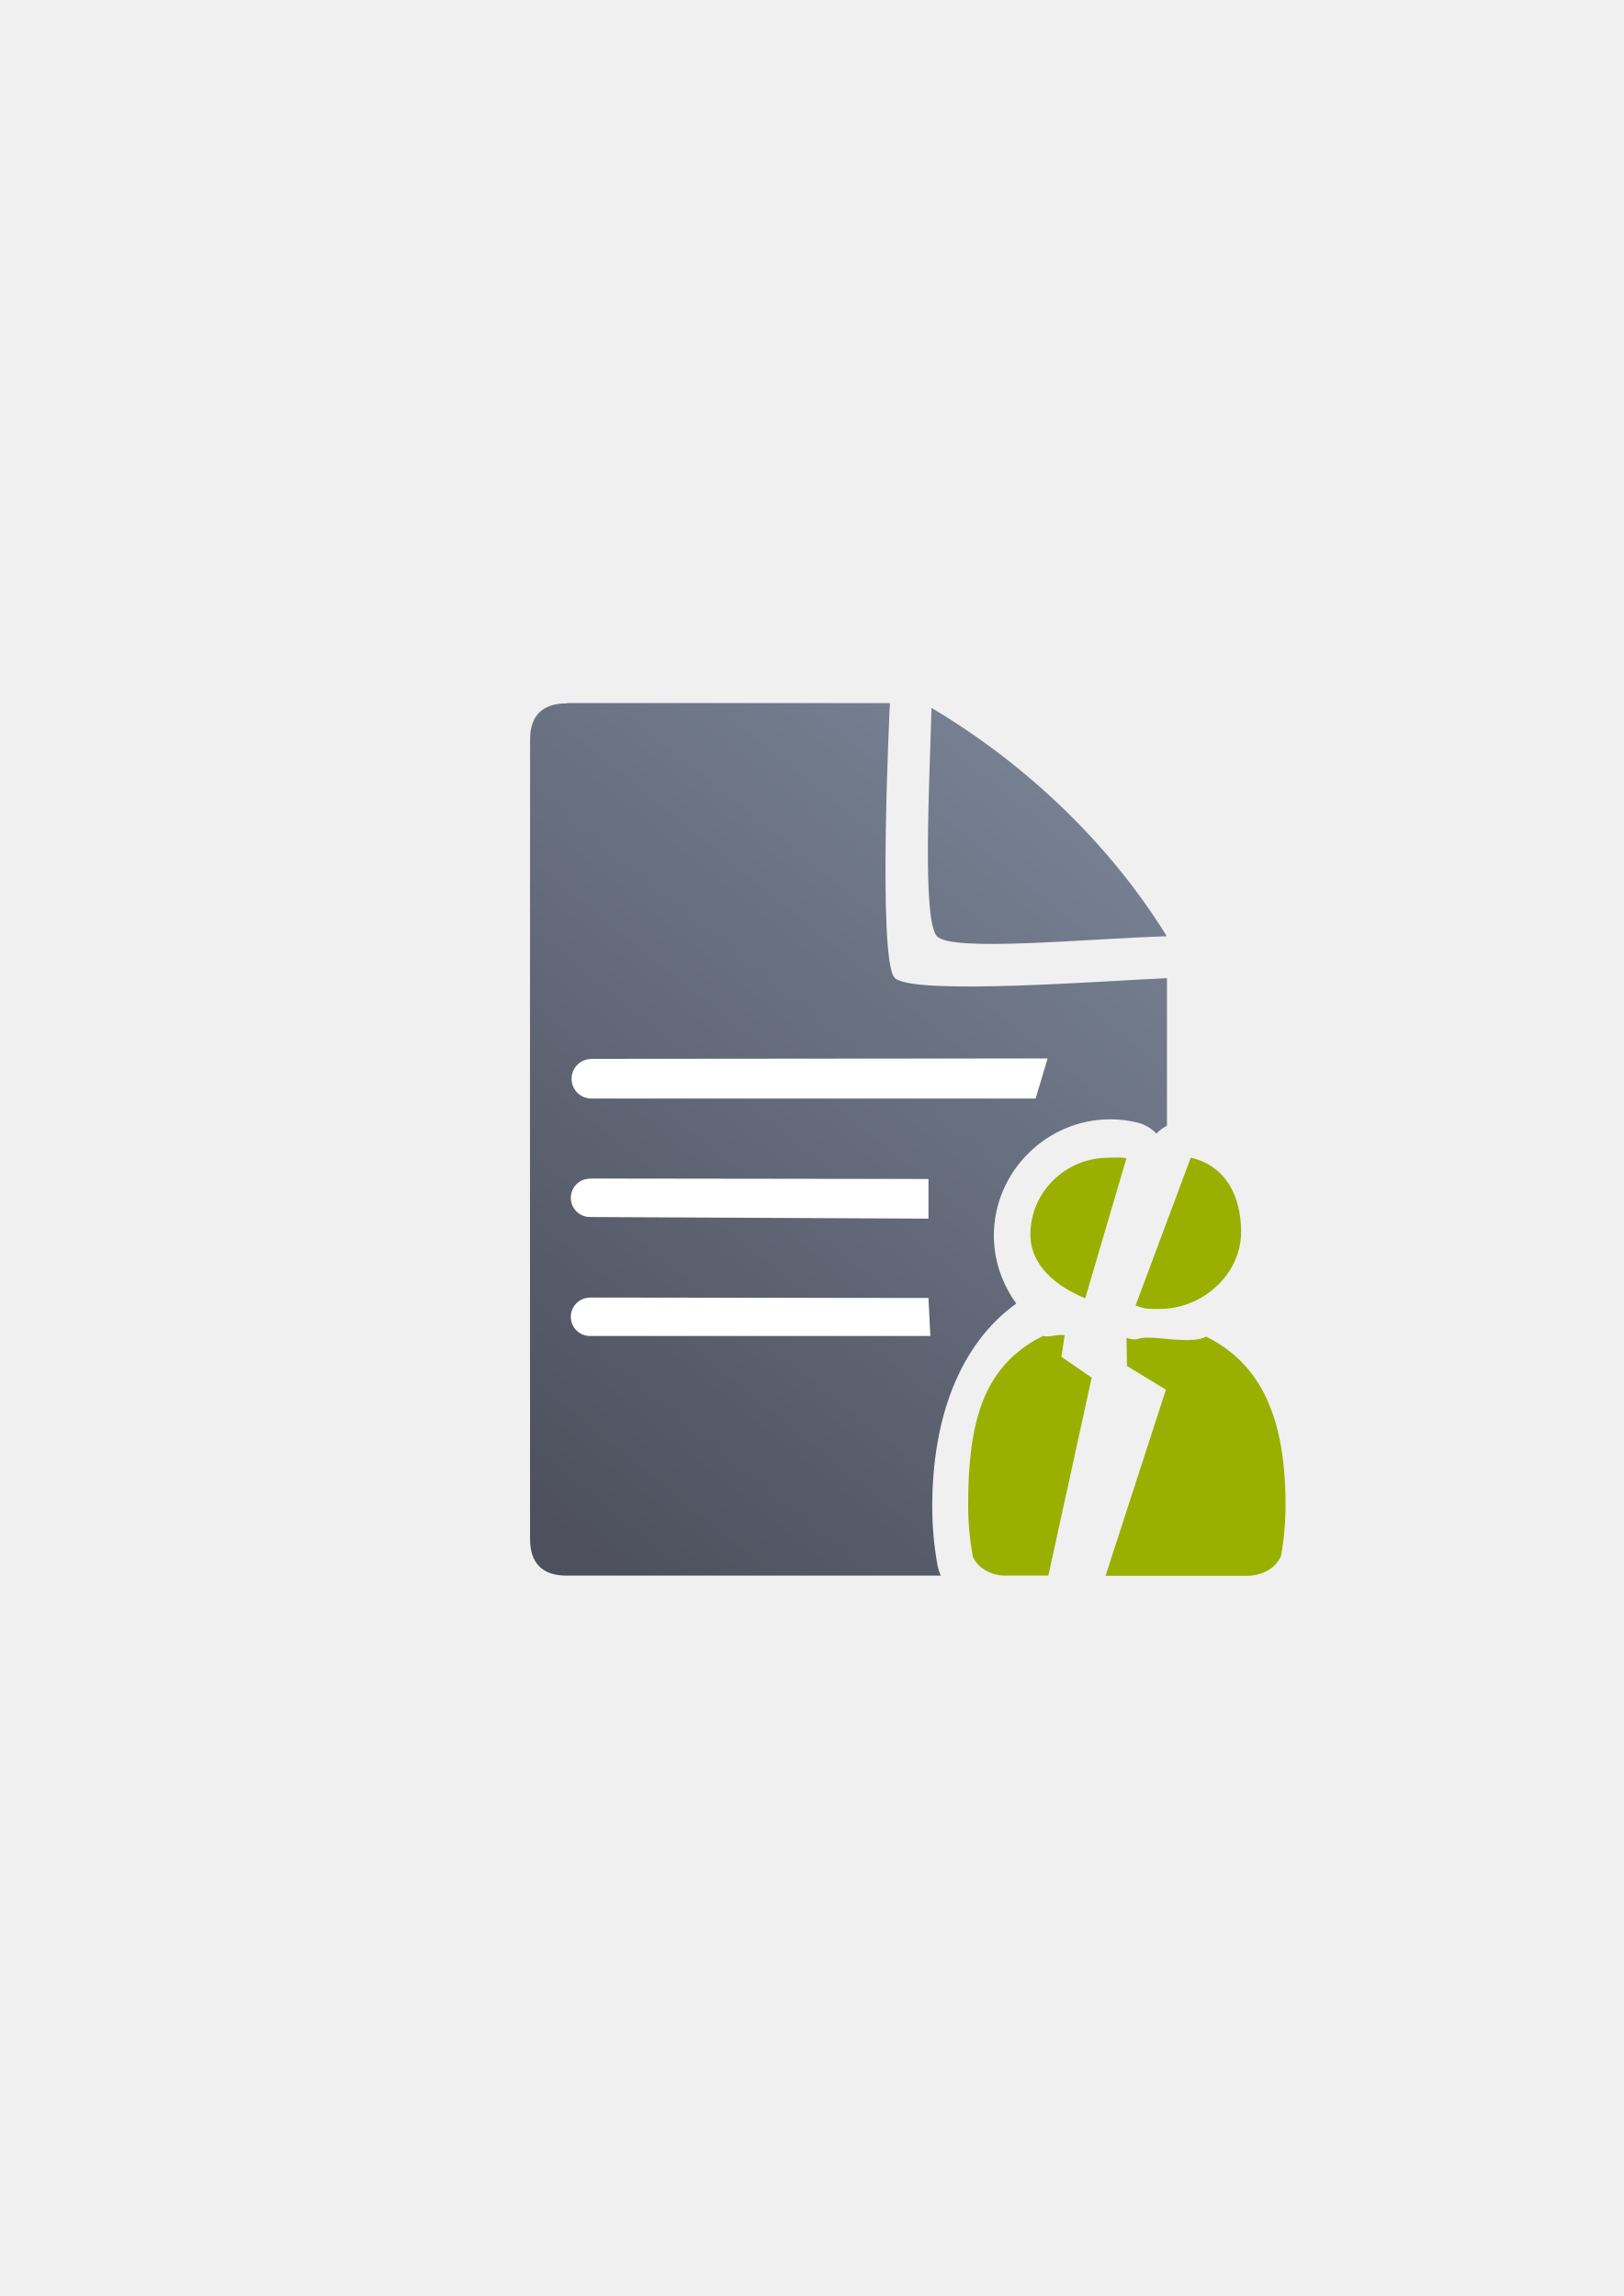
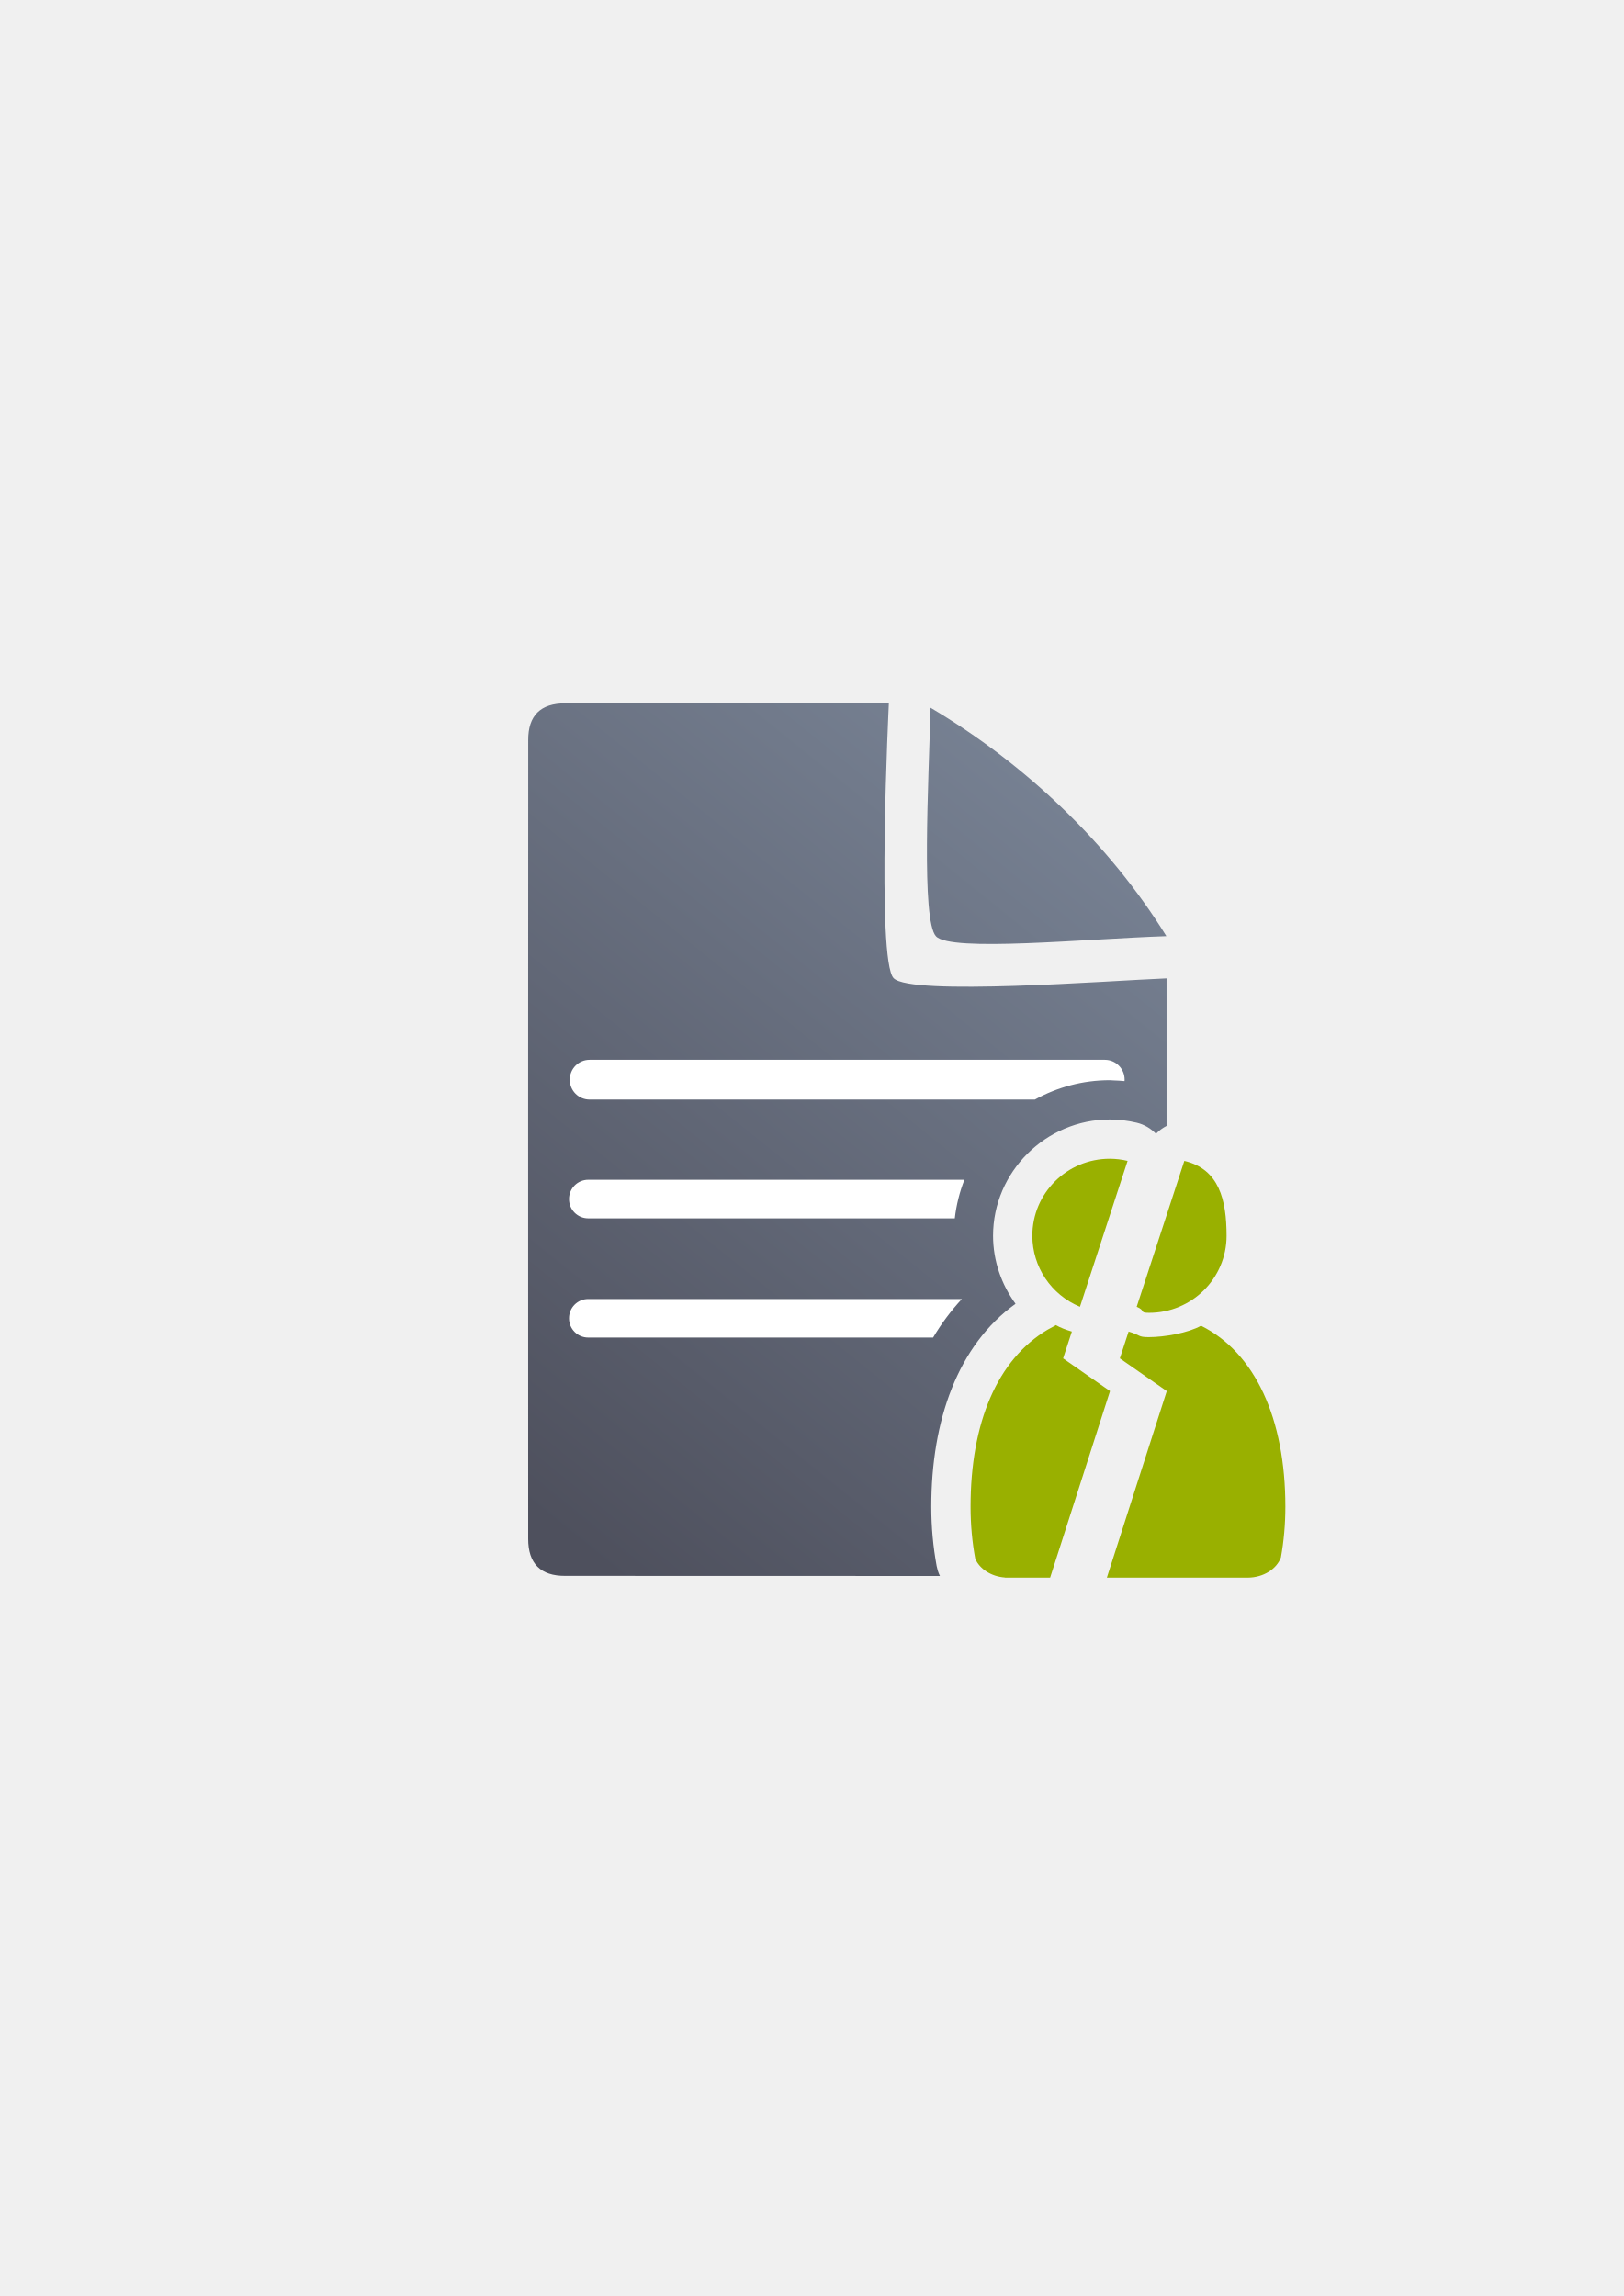
<svg xmlns="http://www.w3.org/2000/svg" xmlns:xlink="http://www.w3.org/1999/xlink" width="210mm" height="297mm" viewBox="0 0 744.094 1052.362" id="svg2" version="1.1">
  <defs id="defs4">
    <linearGradient id="linearGradient2224">
      <stop id="stop2226" offset="0" style="stop-color:#7c7c7c;stop-opacity:1;" />
      <stop id="stop2228" offset="1" style="stop-color:#b8b8b8;stop-opacity:1;" />
    </linearGradient>
    <linearGradient id="linearGradient15218">
      <stop id="stop15220" offset="0" style="stop-color:#eeeeef;stop-opacity:1;" />
      <stop id="stop2736" offset="0.599" style="stop-color:#d3d7cf;stop-opacity:1;" />
      <stop id="stop2738" offset="0.828" style="stop-color:#ffffff;stop-opacity:1;" />
      <stop id="stop15222" offset="1" style="stop-color:#d3d7cf;stop-opacity:1;" />
    </linearGradient>
    <pattern y="0" x="0" height="6" width="6" patternUnits="userSpaceOnUse" id="EMFhbasepattern" />
-     <linearGradient xlink:href="#linearGradient4321" id="linearGradient4201" x1="286.383" y1="672.921" x2="532.517" y2="367.749" gradientUnits="userSpaceOnUse" gradientTransform="matrix(0.0623562,0,0,0.0624825,394.1146,541.3074)" />
+     <linearGradient xlink:href="#linearGradient4321" id="linearGradient4201" x1="286.383" y1="672.921" x2="532.517" y2="367.749" gradientUnits="userSpaceOnUse" gradientTransform="matrix(1.136353,0,0,1.136353,-37.63572,7.093881)" />
    <linearGradient id="linearGradient4321">
      <stop id="stop4323" offset="0" style="stop-color:#4e505d;stop-opacity:1;" />
      <stop id="stop4325" offset="1" style="stop-color:#7a8597;stop-opacity:1" />
    </linearGradient>
  </defs>
  <g id="layer1">
-     <g id="g4200" transform="matrix(18.18207,0,0,18.18207,-7222.037,-9895.096)">
-       <path id="path4244" d="m 411.501,561.953 c -0.625,-10e-4 -0.937,0.308 -0.934,0.925 -0.003,5.131 -0.003,13.879 -9.7e-4,20.128 -0.002,0.624 0.312,0.94 0.932,0.936 l 9.423,0 c -0.004,-0.01 -0.009,-0.017 -0.013,-0.027 a 0.988,0.99 0 0 1 -0.07,-0.224 c -0.088,-0.479 -0.135,-0.98 -0.135,-1.494 0,-2.18 0.669,-4.072 2.118,-5.114 -0.355,-0.49 -0.564,-1.084 -0.565,-1.713 -5e-5,-1.61 1.329,-2.931 2.936,-2.931 l 0,10e-5 a 0.988,0.99 0 0 1 0.005,0 c 0.227,0 0.452,0.028 0.673,0.081 a 0.988,0.99 0 0 1 0.483,0.279 0.988,0.99 0 0 1 0.266,-0.199 l 0,-3.719 c -1.472,0.06 -6.428,0.447 -6.864,-0.01 -0.436,-0.452 -0.119,-6.925 -0.119,-6.925 0,0 -6.759,0 -8.135,0 z m 9.184,0.111 c -0.05,1.872 -0.238,5.358 0.137,5.76 0.375,0.402 3.742,0.065 5.793,0 -1.445,-2.341 -3.556,-4.345 -5.93,-5.756 z m 2.746,17.192 c -0.466,0.647 -0.752,1.617 -0.752,2.944 0,0.275 0.023,0.539 0.056,0.798 l 0.237,0 1.063,-3.318 -0.581,-0.406 a 0.988,0.99 0 0 1 -0.022,-0.017 z m 3.188,3.285 -0.146,0.456 0.146,0 0,-0.456 z" style="fill:url(#linearGradient4201);fill-opacity:1;fill-rule:evenodd;stroke:none;stroke-width:1px;stroke-linecap:butt;stroke-linejoin:miter;stroke-opacity:1" />
-       <path id="rect4227" d="m 412.111,570.919 c -0.276,0 -0.498,0.222 -0.498,0.498 l 0,0 c 0,0.276 0.222,0.498 0.498,0.498 l 11.198,0 0.302,-1.01 -11.5,0.01 z m -0.034,3.017 c -0.268,0 -0.483,0.215 -0.483,0.483 l 0,0 c 0,0.268 0.215,0.482 0.483,0.483 l 8.531,0.041 0,-1 -8.531,-0.011 z m -4.3e-4,2.999 c -0.267,0 -0.483,0.215 -0.483,0.483 l 0,0 c 0,0.267 0.215,0.483 0.483,0.483 l 8.579,0 -0.048,-0.958 -8.532,-0.011 z" style="color:#252525;clip-rule:nonzero;display:inline;overflow:visible;visibility:visible;opacity:1;isolation:auto;mix-blend-mode:normal;color-interpolation:sRGB;color-interpolation-filters:linearRGB;solid-color:#252525;solid-opacity:1;fill:#ffffff;fill-opacity:1;fill-rule:nonzero;stroke:none;stroke-width:50;stroke-linecap:square;stroke-linejoin:round;stroke-miterlimit:4;stroke-dasharray:none;stroke-dashoffset:0;stroke-opacity:1;color-rendering:auto;image-rendering:auto;shape-rendering:auto;text-rendering:auto;enable-background:accumulate" />
-       <rect y="561.943" x="407.607" height="21.95" width="21.946" id="rect4196" style="color:#252525;clip-rule:nonzero;display:inline;overflow:visible;visibility:visible;opacity:0.687;isolation:auto;mix-blend-mode:normal;color-interpolation:sRGB;color-interpolation-filters:linearRGB;solid-color:#252525;solid-opacity:1;fill:none;fill-opacity:1;fill-rule:nonzero;stroke:none;stroke-width:10;stroke-linecap:butt;stroke-linejoin:round;stroke-miterlimit:4;stroke-dasharray:none;stroke-dashoffset:0;stroke-opacity:1;color-rendering:auto;image-rendering:auto;shape-rendering:auto;text-rendering:auto;enable-background:accumulate" />
-       <rect y="561.961" x="407.619" height="21.95" width="21.95" id="rect3336" style="fill:none;fill-rule:evenodd;stroke:none;stroke-width:1px;stroke-linecap:butt;stroke-linejoin:miter;stroke-opacity:1" />
-       <path id="path2176" d="m 425.146,573.407 c -1.087,0 -1.969,0.868 -1.969,1.938 8.6e-4,0.781 0.65,1.305 1.382,1.606 l 1.039,-3.529 c -0.148,-0.035 -0.3,-0.014 -0.452,-0.015 z m 2.073,-7e-4 -1.39,3.724 c 0.24,0.1 0.344,0.089 0.604,0.089 1.087,0 2.055,-0.871 2.055,-1.942 -10e-4,-0.898 -0.382,-1.666 -1.269,-1.872 z m -3.726,4.489 c -0.003,0 -0.179,0.213 -0.01,0.01 l -0.196,0.105 c -1.28,0.75 -1.679,2.036 -1.679,4.149 0,0.454 0.042,0.894 0.12,1.312 0.116,0.256 0.407,0.444 0.755,0.469 l 0,0 1.147,0 1.092,-4.989 -0.763,-0.526 0.082,-0.541 c -0.154,-0.045 -0.437,0.072 -0.548,0.01 z m 4.115,0.021 c -0.328,0.182 -1.088,0.025 -1.491,0.025 -0.277,0 -0.206,0.098 -0.517,0.01 l 0.012,0.706 0.981,0.597 -1.522,4.692 3.591,0 0,0 c 0.391,-0.01 0.721,-0.216 0.832,-0.505 0.074,-0.408 0.114,-0.837 0.114,-1.279 0,-2.212 -0.623,-3.563 -1.999,-4.243 z" style="fill:#99b000;fill-opacity:1;stroke:none;stroke-width:41.152;stroke-linecap:round;stroke-linejoin:round;stroke-opacity:1" />
+     <g id="g4206" transform="translate(-20.11942,-60.20028)">
+       <path id="path4244" d="m 279.206,382.571 c -11.389,-0.019 -17.071,5.611 -17.023,16.832 -0.048,93.324 -0.048,252.411 -0.018,366.068 -0.03,11.342 5.686,17.096 16.979,17.02 l 171.721,0.047 c -0.076,-0.163 -0.162,-0.317 -0.236,-0.482 a 18.002,18.002 0 0 1 -1.268,-4.078 c -1.608,-8.711 -2.461,-17.813 -2.461,-27.18 0,-39.642 12.2,-74.062 38.602,-93.004 -6.475,-8.903 -10.281,-19.708 -10.293,-31.156 a 18.002,18.002 0 0 1 0,-0.019 c -0.001,-29.284 24.22,-53.314 53.504,-53.314 l 0,0.002 a 18.002,18.002 0 0 1 0.09,0 c 4.129,0.021 8.241,0.517 12.256,1.48 a 18.002,18.002 0 0 1 8.805,5.08 18.002,18.002 0 0 1 4.848,-3.609 l 0,-67.627 c -26.828,1.086 -117.14,8.12 -125.08,-0.1 -7.94,-8.22 -2.176,-125.936 -2.176,-125.936 0,0 -123.181,-0.026 -148.248,-0.023 z m 167.359,2.018 c -0.901,34.041 -4.331,97.436 2.5,104.75 6.831,7.314 68.185,1.188 105.568,-0.062 -26.337,-42.581 -64.809,-79.028 -108.068,-104.688 z m 50.045,312.672 c -8.484,11.76 -13.711,29.404 -13.711,53.537 0,4.993 0.42,9.801 1.02,14.506 l 4.316,0 19.373,-60.346 -10.596,-7.393 a 18.002,18.002 0 0 1 -0.402,-0.305 z m 58.098,59.75 -2.662,8.293 2.662,0 0,-8.293 z" style="fill:url(#linearGradient4201);fill-opacity:1;fill-rule:evenodd;stroke:none;stroke-width:1px;stroke-linecap:butt;stroke-linejoin:miter;stroke-opacity:1" />
+       <path id="rect4227" d="m 290.315,545.956 c -5.028,0 -9.076,4.048 -9.076,9.076 l 0,0.074 c 0,5.028 4.048,9.078 9.076,9.078 l 204.061,0 c 10.214,-5.642 21.911,-8.871 34.291,-8.879 l 0.006,0 c 0.013,0 0.026,-0.002 0.039,-0.002 l 0,0.006 a 18.002,18.002 0 0 1 0.08,0.002 c 0.018,2e-5 0.036,-4e-5 0.055,0 a 18.002,18.002 0 0 1 0.045,0 c 0.022,0 0.043,0.004 0.065,0.004 a 18.002,18.002 0 0 1 1.301,0.082 c 1.739,0.042 3.473,0.163 5.203,0.32 0.013,-0.203 0.031,-0.405 0.031,-0.611 l 0,-0.074 c 0,-5.028 -4.048,-9.076 -9.076,-9.076 l -236.1,0 z m -0.627,54.988 c -4.877,0 -8.803,3.926 -8.803,8.803 l 0,0.072 c 0,4.877 3.926,8.803 8.803,8.803 l 167.988,0 c 0.702,-6.16 2.206,-12.085 4.398,-17.678 l -172.387,0 z m -0.008,54.656 c -4.873,0 -8.795,3.924 -8.795,8.797 l 0,0.07 c 0,4.873 3.922,8.795 8.795,8.795 l 158.053,0 c 3.775,-6.355 8.159,-12.275 13.193,-17.662 l -171.246,0 z" style="color:#252525;clip-rule:nonzero;display:inline;overflow:visible;visibility:visible;opacity:18000004;isolation:auto;mix-blend-mode:normal;color-interpolation:sRGB;color-interpolation-filters:linearRGB;solid-color:#252525;solid-opacity:1;fill:#ffffff;fill-opacity:1;fill-rule:nonzero;stroke:none;stroke-width:50;stroke-linecap:square;stroke-linejoin:round;stroke-miterlimit:4;stroke-dasharray:none;stroke-dashoffset:0;stroke-opacity:1;color-rendering:auto;image-rendering:auto;shape-rendering:auto;text-rendering:auto;enable-background:accumulate" />
+       <rect y="382.384" x="208.251" height="400" width="399.938" id="rect4196" style="color:#252525;clip-rule:nonzero;display:inline;overflow:visible;visibility:visible;opacity:0.687;isolation:auto;mix-blend-mode:normal;color-interpolation:sRGB;color-interpolation-filters:linearRGB;solid-color:#252525;solid-opacity:1;fill:none;fill-opacity:1;fill-rule:nonzero;stroke:none;stroke-width:10;stroke-linecap:butt;stroke-linejoin:round;stroke-miterlimit:4;stroke-dasharray:none;stroke-dashoffset:0;stroke-opacity:1;color-rendering:auto;image-rendering:auto;shape-rendering:auto;text-rendering:auto;enable-background:accumulate" />
+       <rect y="382.711" x="208.456" height="400" width="400" id="rect3336" style="fill:none;fill-rule:evenodd;stroke:none;stroke-width:1px;stroke-linecap:butt;stroke-linejoin:miter;stroke-opacity:1" />
+       <path id="path2176" d="m 528.712,591.302 c -19.609,4.8e-4 -35.505,15.811 -35.504,35.314 0.015,14.231 8.618,27.062 21.82,32.547 l 21.83,-66.877 c -2.668,-0.64 -5.402,-0.971 -8.146,-0.984 z m 34.146,0.984 -21.83,66.877 c 4.332,1.814 0.983,2.754 5.684,2.766 19.609,5.9e-4 35.505,-15.809 35.506,-35.312 -0.019,-16.367 -3.343,-30.575 -19.359,-34.33 z m -58.881,75.256 c -0.064,0.056 -0.122,0.117 -0.188,0.172 l -3.537,1.916 c -23.081,13.673 -35.354,42.653 -35.354,81.166 0,8.272 0.754,16.287 2.162,23.912 2.088,4.671 7.334,8.096 13.621,8.543 l 0,0.051 20.68,0 27.449,-85.5 -21.5,-15 4.01,-12.285 c -2.786,-0.817 -5.341,-1.812 -7.344,-2.975 z m 66.543,0.295 c -5.924,3.326 -16.752,5.234 -24.014,5.234 -4.995,10e-6 -3.568,-0.908 -9.186,-2.555 l -4.01,12.285 21.5,15 -27.449,85.5 64.758,0 0,0 c 7.056,-0.1 12.999,-3.938 14.996,-9.201 1.336,-7.442 2.049,-15.249 2.049,-23.301 0,-40.319 -13.834,-70.573 -38.645,-82.959 z" style="fill:#99b000;fill-opacity:1;stroke:none;stroke-width:41.152;stroke-linecap:round;stroke-linejoin:round;stroke-opacity:1" />
    </g>
  </g>
</svg>
